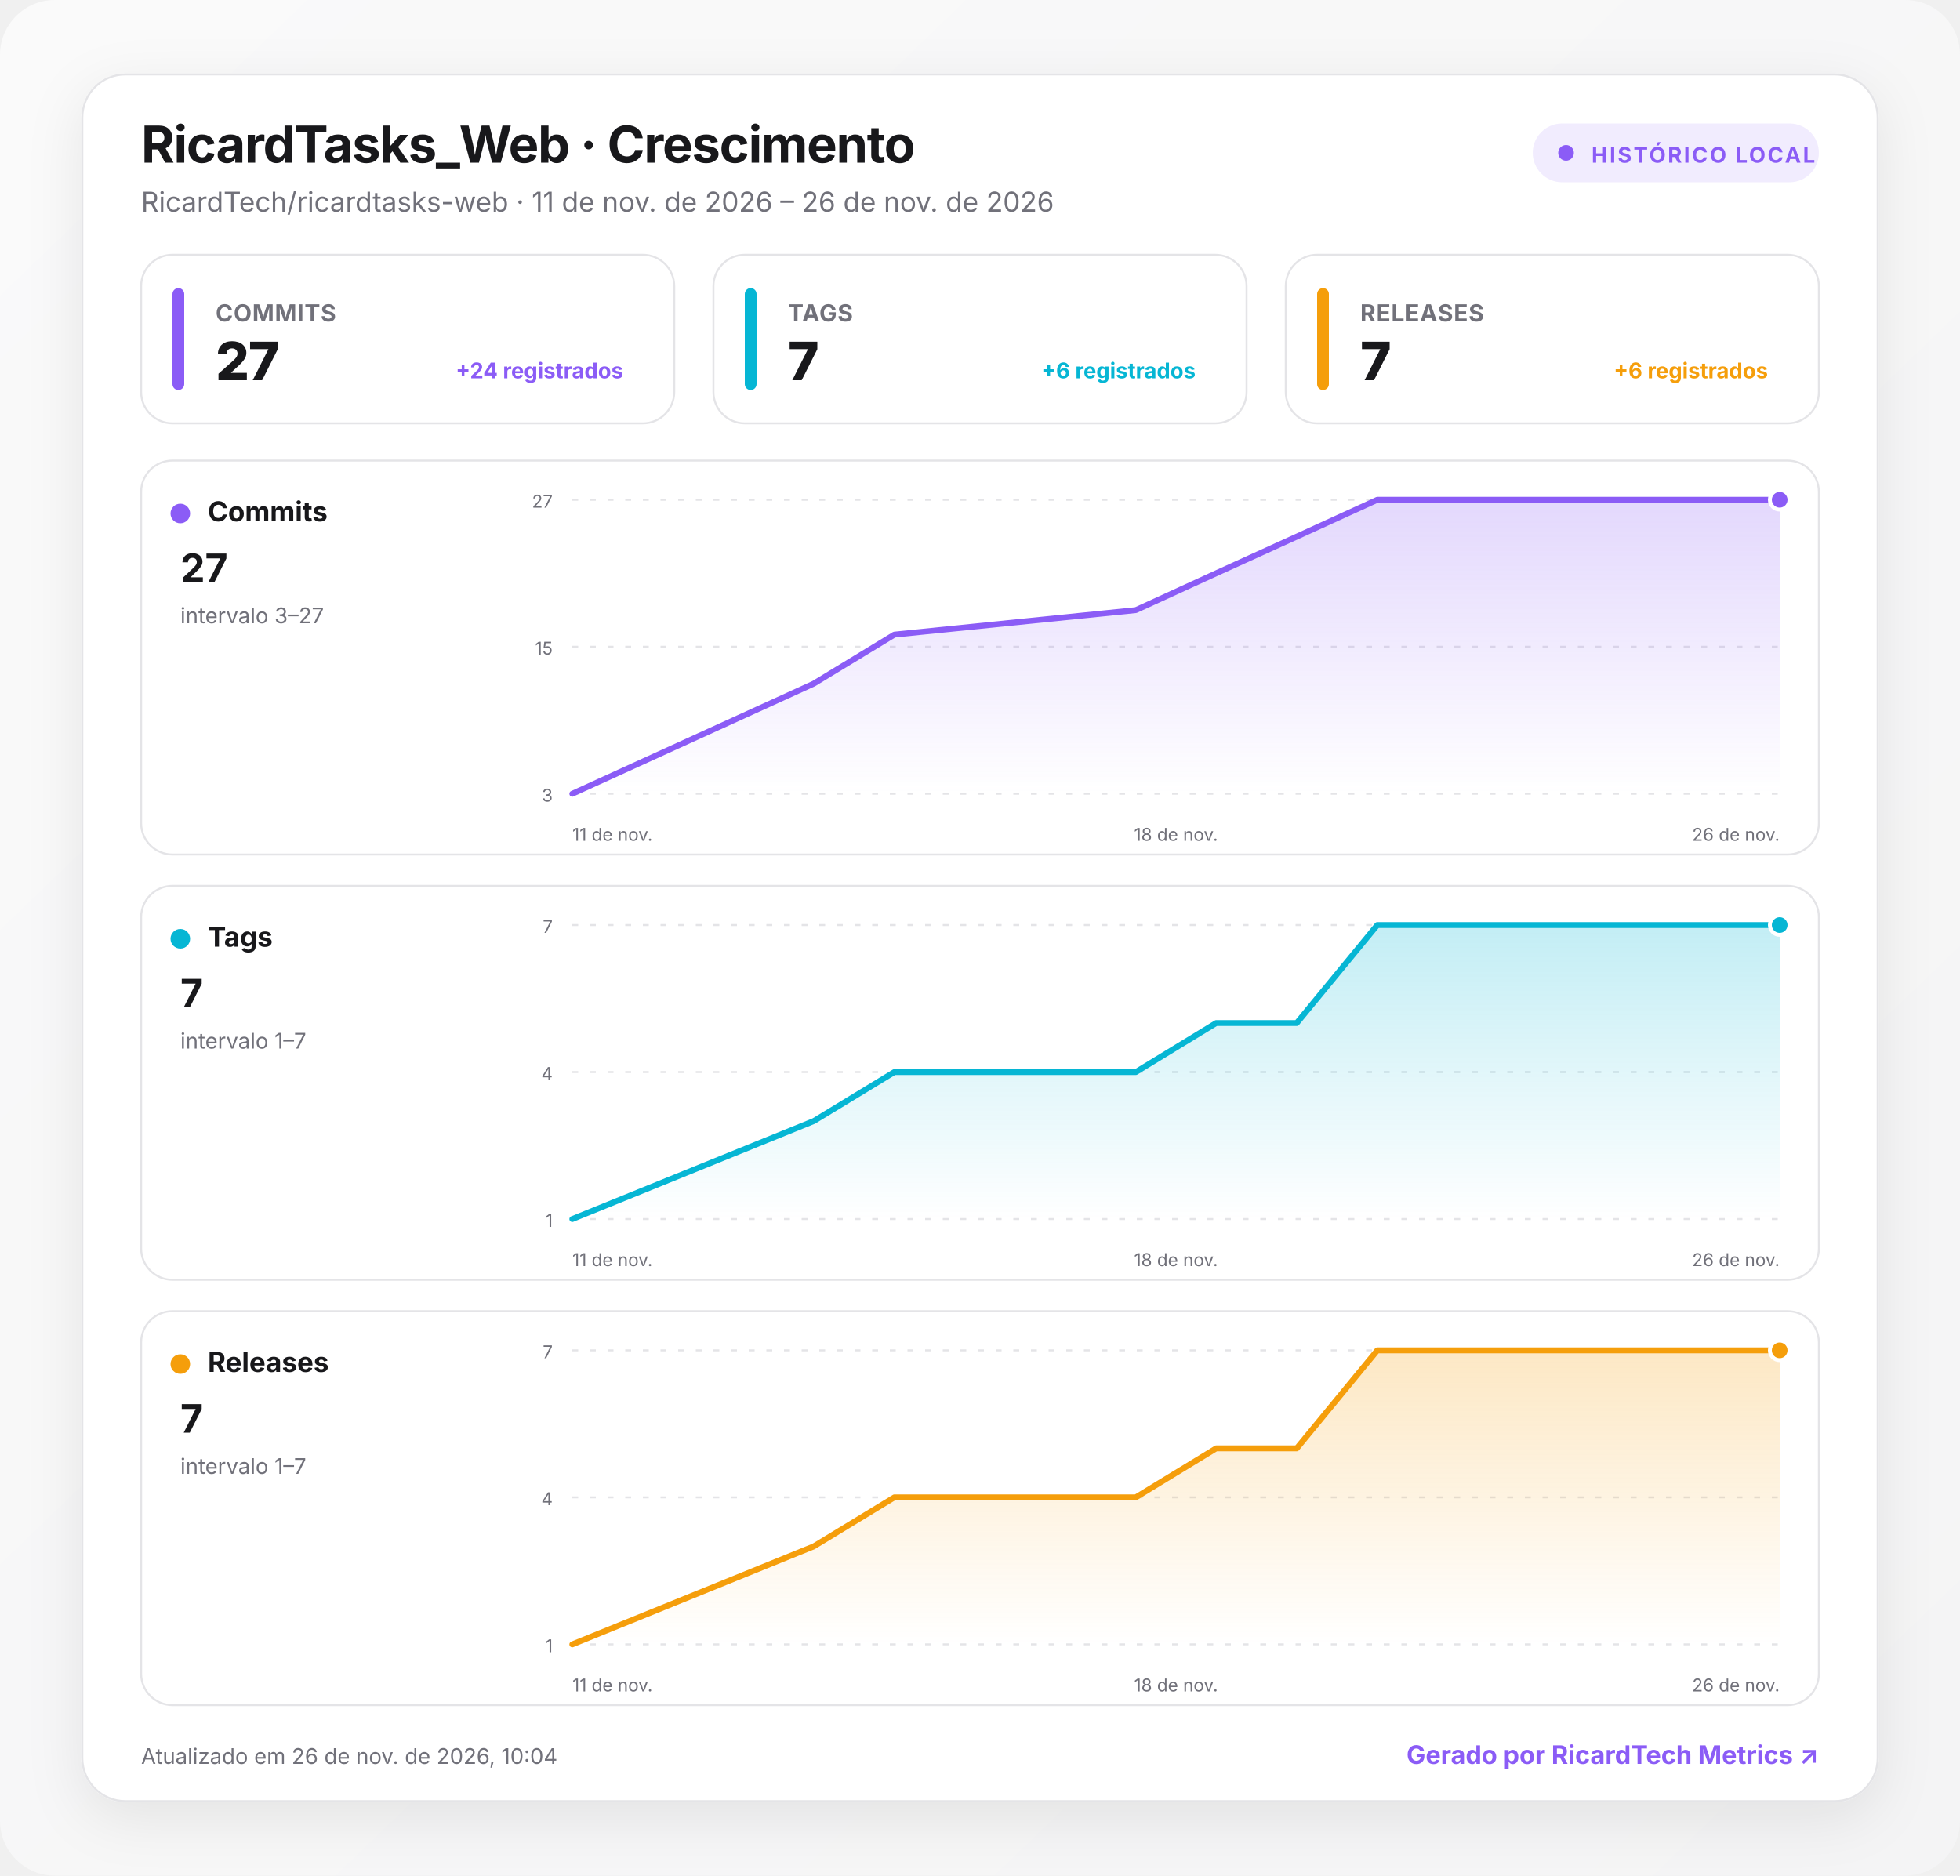
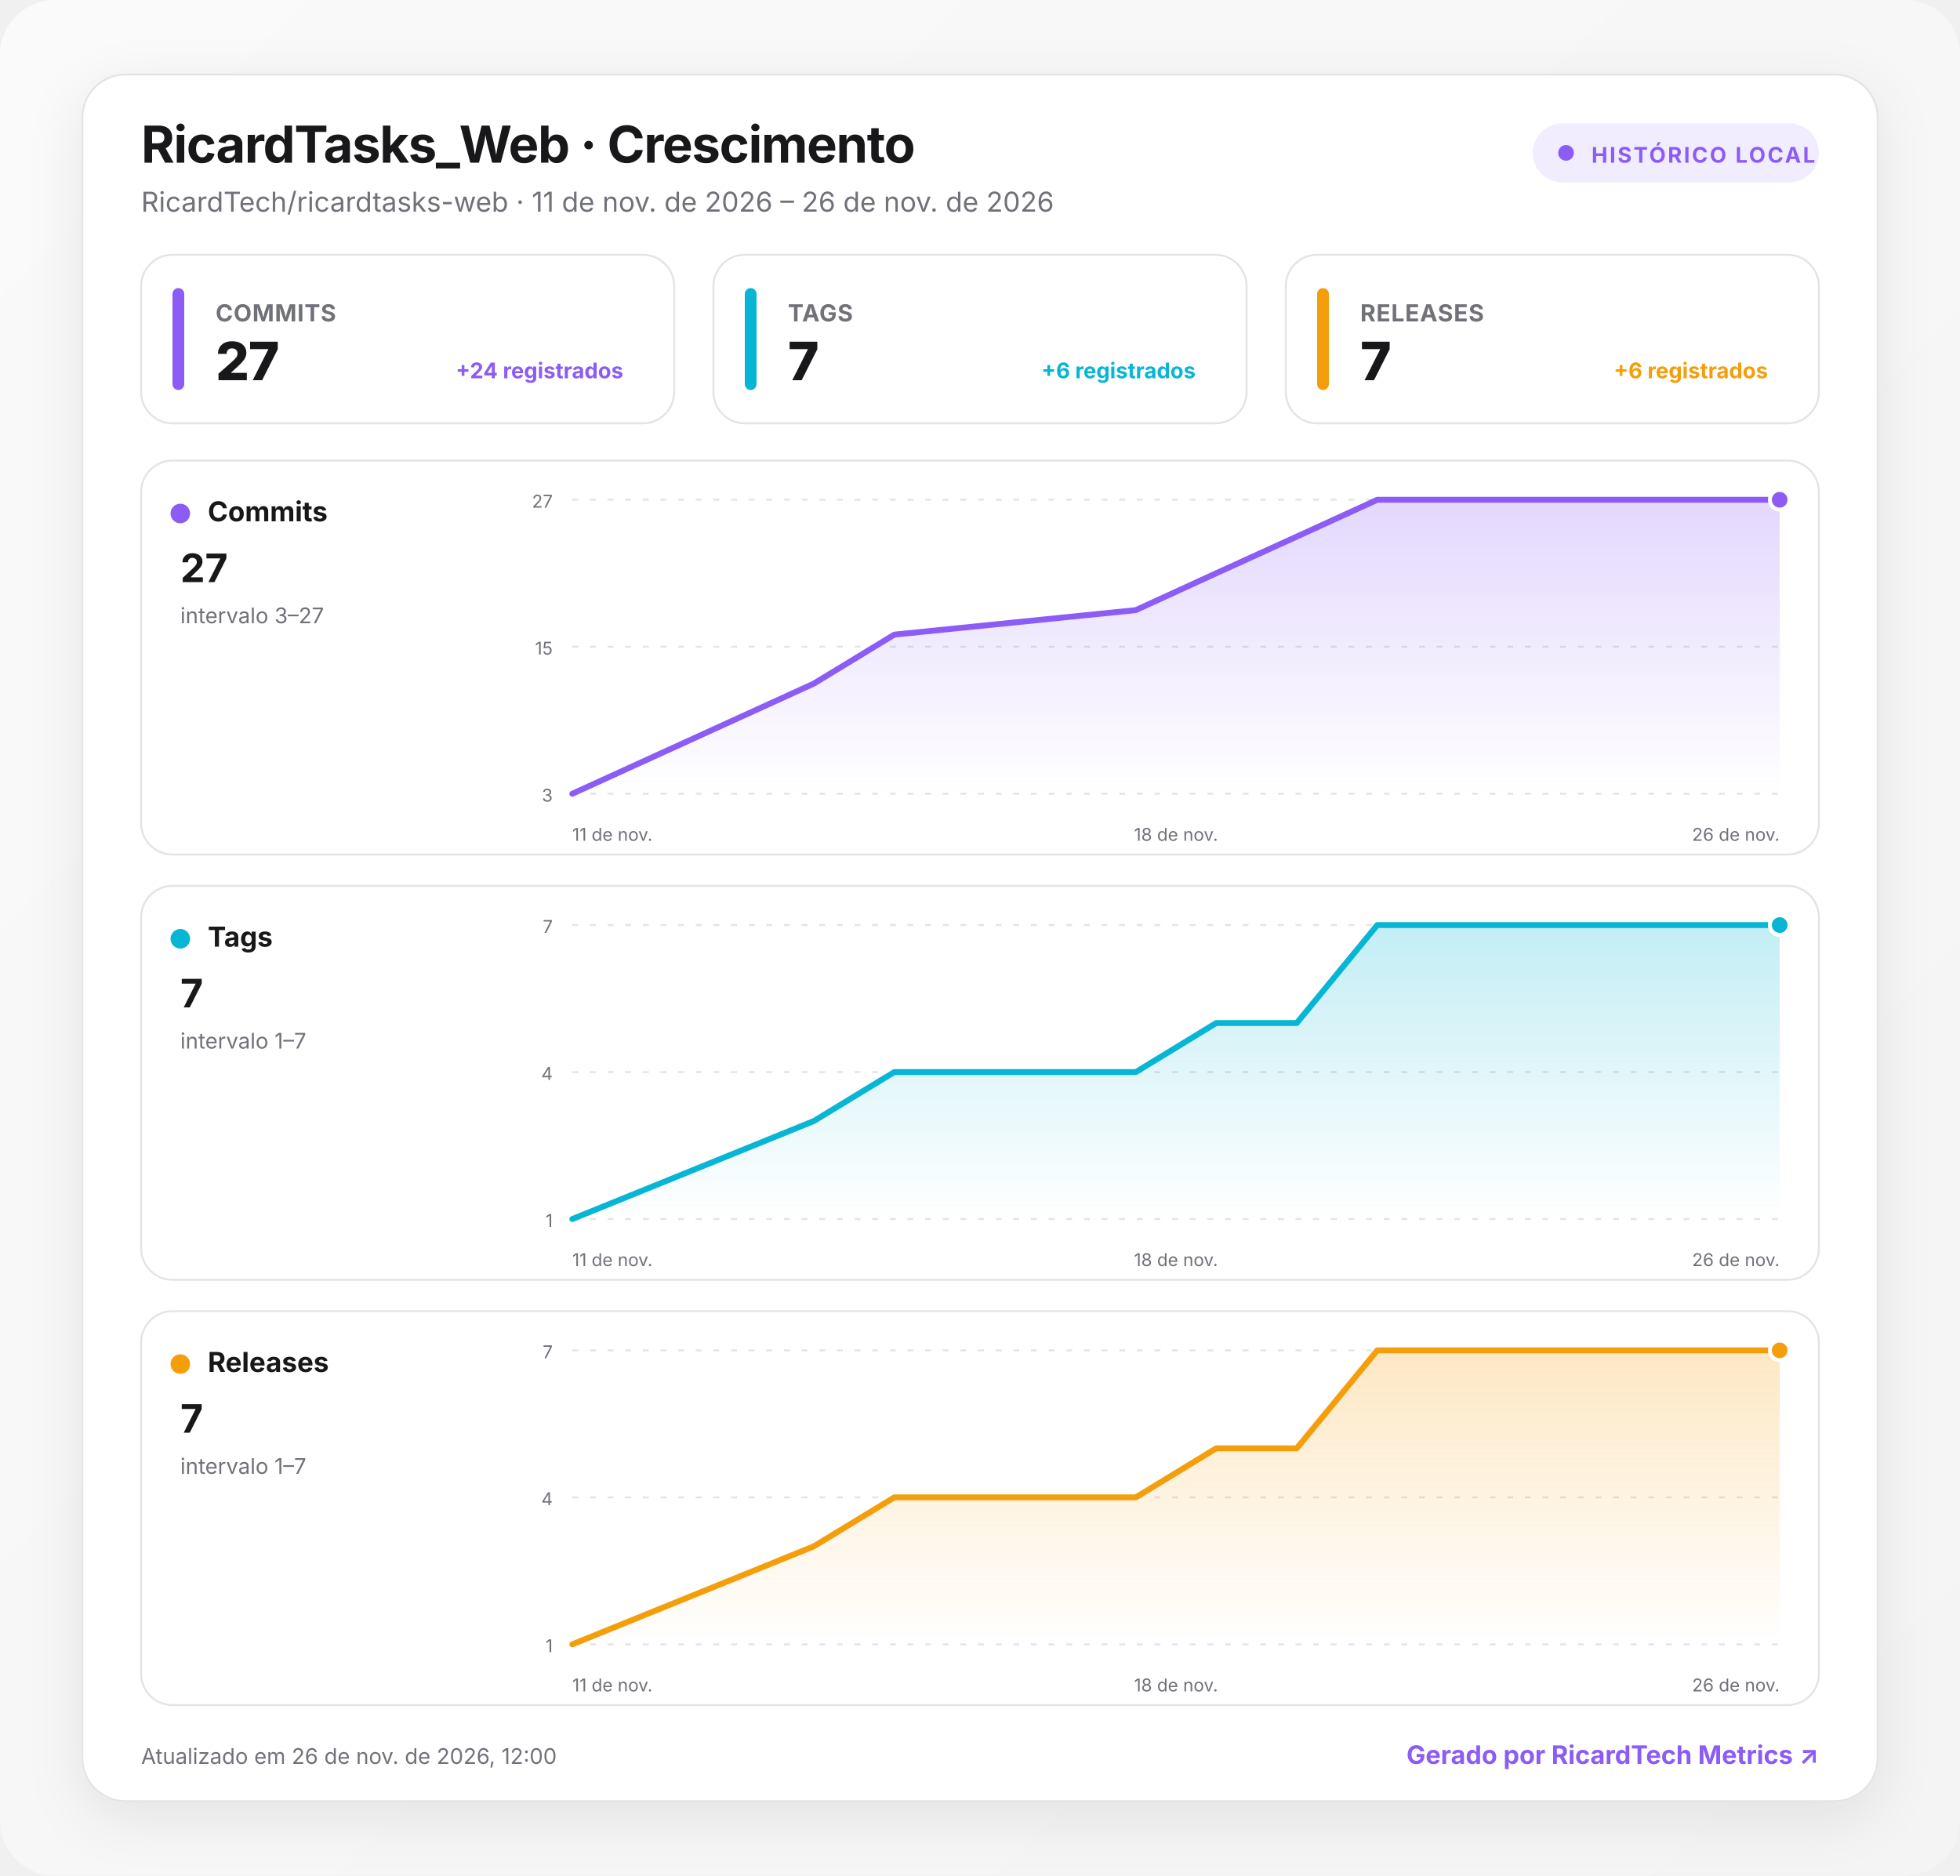
<svg xmlns="http://www.w3.org/2000/svg" width="1000" height="957" viewBox="0 0 1000 957" role="img" aria-labelledby="title desc">
  <defs>
    <linearGradient id="background" x1="0" y1="0" x2="1" y2="1">
      <stop offset="0" stop-color="#fafafa" />
      <stop offset="1" stop-color="#f4f4f5" />
    </linearGradient>
    <linearGradient id="fill-commits" x1="0" y1="0" x2="0" y2="1">
      <stop offset="0" stop-color="#8b5cf6" stop-opacity=".24" />
      <stop offset="1" stop-color="#8b5cf6" stop-opacity="0" />
    </linearGradient>
    <linearGradient id="fill-tags" x1="0" y1="0" x2="0" y2="1">
      <stop offset="0" stop-color="#06b6d4" stop-opacity=".24" />
      <stop offset="1" stop-color="#06b6d4" stop-opacity="0" />
    </linearGradient>
    <linearGradient id="fill-releases" x1="0" y1="0" x2="0" y2="1">
      <stop offset="0" stop-color="#f59e0b" stop-opacity=".24" />
      <stop offset="1" stop-color="#f59e0b" stop-opacity="0" />
    </linearGradient>
    <filter id="shadow" x="-10%" y="-10%" width="120%" height="130%">
      <feDropShadow dx="0" dy="8" stdDeviation="14" flood-color="#18181b" flood-opacity=".08" />
    </filter>
    <style>
      :root { color-scheme: light dark; }
      .bg { fill: url(#background); }
      .surface { fill: #ffffff; stroke: #e4e4e7; }
      .panel { fill: #ffffff; stroke: #e4e4e7; }
      .primary { fill: #18181b; }
      .secondary { fill: #71717a; }
      .grid { stroke: #e4e4e7; }
      text { font-family: Inter, ui-sans-serif, system-ui, -apple-system, BlinkMacSystemFont, "Segoe UI", Roboto, sans-serif; }
      @media (prefers-color-scheme: dark) {
        .bg { fill: #09090b; }
        .surface, .panel { fill: #111113; stroke: #27272a; }
        .primary { fill: #fafafa; }
        .secondary { fill: #a1a1aa; }
        .grid { stroke: #27272a; }
      }
    </style>
  </defs>
  <rect class="bg" width="1000" height="957" rx="28" />
  <g transform="translate(42 38)">
    <rect x="0" y="0" width="916" height="881" rx="22" class="surface" filter="url(#shadow)" />
    <text x="30" y="45" class="primary" font-size="26" font-weight="750" letter-spacing="-.5">RicardTasks_Web · Crescimento</text>
    <text x="30" y="70" class="secondary" font-size="14">RicardTech/ricardtasks-web · 11 de nov. de 2026 – 26 de nov. de 2026</text>
    <g transform="translate(740 25)">
      <rect width="146" height="30" rx="15" fill="#8b5cf6" fill-opacity=".12" />
      <circle cx="17" cy="15" r="4" fill="#8b5cf6" />
      <text x="30" y="20" fill="#8b5cf6" font-size="11" font-weight="700" letter-spacing="1">HISTÓRICO LOCAL</text>
    </g>
    <g transform="translate(30 92)">
      <rect width="272" height="86" rx="16" class="panel" />
      <rect x="16" y="17" width="6" height="52" rx="3" fill="#8b5cf6" />
      <text x="38" y="34" class="secondary" font-size="12" font-weight="650" letter-spacing=".3">COMMITS</text>
      <text x="38" y="64" class="primary" font-size="27" font-weight="760" letter-spacing="-.5">27</text>
      <text x="246" y="63" text-anchor="end" fill="#8b5cf6" font-size="11" font-weight="650">+24 registrados</text>
    </g>
    <g transform="translate(322 92)">
      <rect width="272" height="86" rx="16" class="panel" />
      <rect x="16" y="17" width="6" height="52" rx="3" fill="#06b6d4" />
      <text x="38" y="34" class="secondary" font-size="12" font-weight="650" letter-spacing=".3">TAGS</text>
      <text x="38" y="64" class="primary" font-size="27" font-weight="760" letter-spacing="-.5">7</text>
      <text x="246" y="63" text-anchor="end" fill="#06b6d4" font-size="11" font-weight="650">+6 registrados</text>
    </g>
    <g transform="translate(614 92)">
      <rect width="272" height="86" rx="16" class="panel" />
      <rect x="16" y="17" width="6" height="52" rx="3" fill="#f59e0b" />
      <text x="38" y="34" class="secondary" font-size="12" font-weight="650" letter-spacing=".3">RELEASES</text>
      <text x="38" y="64" class="primary" font-size="27" font-weight="760" letter-spacing="-.5">7</text>
      <text x="246" y="63" text-anchor="end" fill="#f59e0b" font-size="11" font-weight="650">+6 registrados</text>
    </g>
    <g transform="translate(30 197)">
      <rect width="856" height="201" rx="16" class="panel" />
      <circle cx="20" cy="27" r="5" fill="#8b5cf6" />
      <text x="34" y="31" class="primary" font-size="14" font-weight="700">Commits</text>
      <text x="20" y="62" class="primary" font-size="20" font-weight="750">27</text>
      <text x="20" y="83" class="secondary" font-size="11">intervalo 3–27</text>
      <line x1="220" x2="836" y1="20" y2="20" class="grid" stroke-width="1" stroke-dasharray="3 6" />
      <text x="210" y="24" text-anchor="end" class="secondary" font-size="9">27</text>
      <line x1="220" x2="836" y1="95" y2="95" class="grid" stroke-width="1" stroke-dasharray="3 6" />
      <text x="210" y="99" text-anchor="end" class="secondary" font-size="9">15</text>
      <line x1="220" x2="836" y1="170" y2="170" class="grid" stroke-width="1" stroke-dasharray="3 6" />
      <text x="210" y="174" text-anchor="end" class="secondary" font-size="9">3</text>
      <path d="M220 170 L343.2 113.8 L384.3 88.8 L507.5 76.3 L548.5 57.5 L589.6 38.8 L630.7 20 L836 20 L836 170 L220 170 Z" fill="url(#fill-commits)" />
      <path d="M220 170 L343.2 113.8 L384.3 88.8 L507.5 76.3 L548.5 57.5 L589.6 38.8 L630.7 20 L836 20" fill="none" stroke="#8b5cf6" stroke-width="3" stroke-linecap="round" stroke-linejoin="round" />
      <circle cx="836" cy="20" r="5" fill="#8b5cf6" stroke="#fff" stroke-width="2" />
      <text x="220" y="194" text-anchor="start" class="secondary" font-size="9">11 de nov.</text>
      <text x="528" y="194" text-anchor="middle" class="secondary" font-size="9">18 de nov.</text>
      <text x="836" y="194" text-anchor="end" class="secondary" font-size="9">26 de nov.</text>
    </g>
    <g transform="translate(30 414)">
      <rect width="856" height="201" rx="16" class="panel" />
      <circle cx="20" cy="27" r="5" fill="#06b6d4" />
      <text x="34" y="31" class="primary" font-size="14" font-weight="700">Tags</text>
      <text x="20" y="62" class="primary" font-size="20" font-weight="750">7</text>
      <text x="20" y="83" class="secondary" font-size="11">intervalo 1–7</text>
      <line x1="220" x2="836" y1="20" y2="20" class="grid" stroke-width="1" stroke-dasharray="3 6" />
      <text x="210" y="24" text-anchor="end" class="secondary" font-size="9">7</text>
      <line x1="220" x2="836" y1="95" y2="95" class="grid" stroke-width="1" stroke-dasharray="3 6" />
      <text x="210" y="99" text-anchor="end" class="secondary" font-size="9">4</text>
      <line x1="220" x2="836" y1="170" y2="170" class="grid" stroke-width="1" stroke-dasharray="3 6" />
      <text x="210" y="174" text-anchor="end" class="secondary" font-size="9">1</text>
      <path d="M220 170 L343.2 120 L384.3 95 L507.5 95 L548.5 70 L589.6 70 L630.7 20 L836 20 L836 170 L220 170 Z" fill="url(#fill-tags)" />
      <path d="M220 170 L343.2 120 L384.3 95 L507.5 95 L548.5 70 L589.6 70 L630.7 20 L836 20" fill="none" stroke="#06b6d4" stroke-width="3" stroke-linecap="round" stroke-linejoin="round" />
      <circle cx="836" cy="20" r="5" fill="#06b6d4" stroke="#fff" stroke-width="2" />
      <text x="220" y="194" text-anchor="start" class="secondary" font-size="9">11 de nov.</text>
      <text x="528" y="194" text-anchor="middle" class="secondary" font-size="9">18 de nov.</text>
      <text x="836" y="194" text-anchor="end" class="secondary" font-size="9">26 de nov.</text>
    </g>
    <g transform="translate(30 631)">
      <rect width="856" height="201" rx="16" class="panel" />
      <circle cx="20" cy="27" r="5" fill="#f59e0b" />
      <text x="34" y="31" class="primary" font-size="14" font-weight="700">Releases</text>
      <text x="20" y="62" class="primary" font-size="20" font-weight="750">7</text>
      <text x="20" y="83" class="secondary" font-size="11">intervalo 1–7</text>
      <line x1="220" x2="836" y1="20" y2="20" class="grid" stroke-width="1" stroke-dasharray="3 6" />
      <text x="210" y="24" text-anchor="end" class="secondary" font-size="9">7</text>
      <line x1="220" x2="836" y1="95" y2="95" class="grid" stroke-width="1" stroke-dasharray="3 6" />
      <text x="210" y="99" text-anchor="end" class="secondary" font-size="9">4</text>
      <line x1="220" x2="836" y1="170" y2="170" class="grid" stroke-width="1" stroke-dasharray="3 6" />
      <text x="210" y="174" text-anchor="end" class="secondary" font-size="9">1</text>
      <path d="M220 170 L343.2 120 L384.3 95 L507.5 95 L548.5 70 L589.6 70 L630.7 20 L836 20 L836 170 L220 170 Z" fill="url(#fill-releases)" />
      <path d="M220 170 L343.2 120 L384.3 95 L507.5 95 L548.5 70 L589.6 70 L630.7 20 L836 20" fill="none" stroke="#f59e0b" stroke-width="3" stroke-linecap="round" stroke-linejoin="round" />
      <circle cx="836" cy="20" r="5" fill="#f59e0b" stroke="#fff" stroke-width="2" />
      <text x="220" y="194" text-anchor="start" class="secondary" font-size="9">11 de nov.</text>
      <text x="528" y="194" text-anchor="middle" class="secondary" font-size="9">18 de nov.</text>
      <text x="836" y="194" text-anchor="end" class="secondary" font-size="9">26 de nov.</text>
    </g>
-     <text x="30" y="862" class="secondary" font-size="11">Atualizado em 26 de nov. de 2026, 10:04</text>
+     <text x="30" y="862" class="secondary" font-size="11">Atualizado em 26 de nov. de 2026, 12:00</text>
    <a href="https://git.ricardtech.top/RicardTech/ricardtech-metrics" target="_blank" aria-label="Abrir projeto RicardTech Metrics">
      <text x="886" y="862" fill="#8b5cf6" text-anchor="end" font-size="13" font-weight="700">Gerado por RicardTech Metrics ↗</text>
    </a>
  </g>
</svg>
